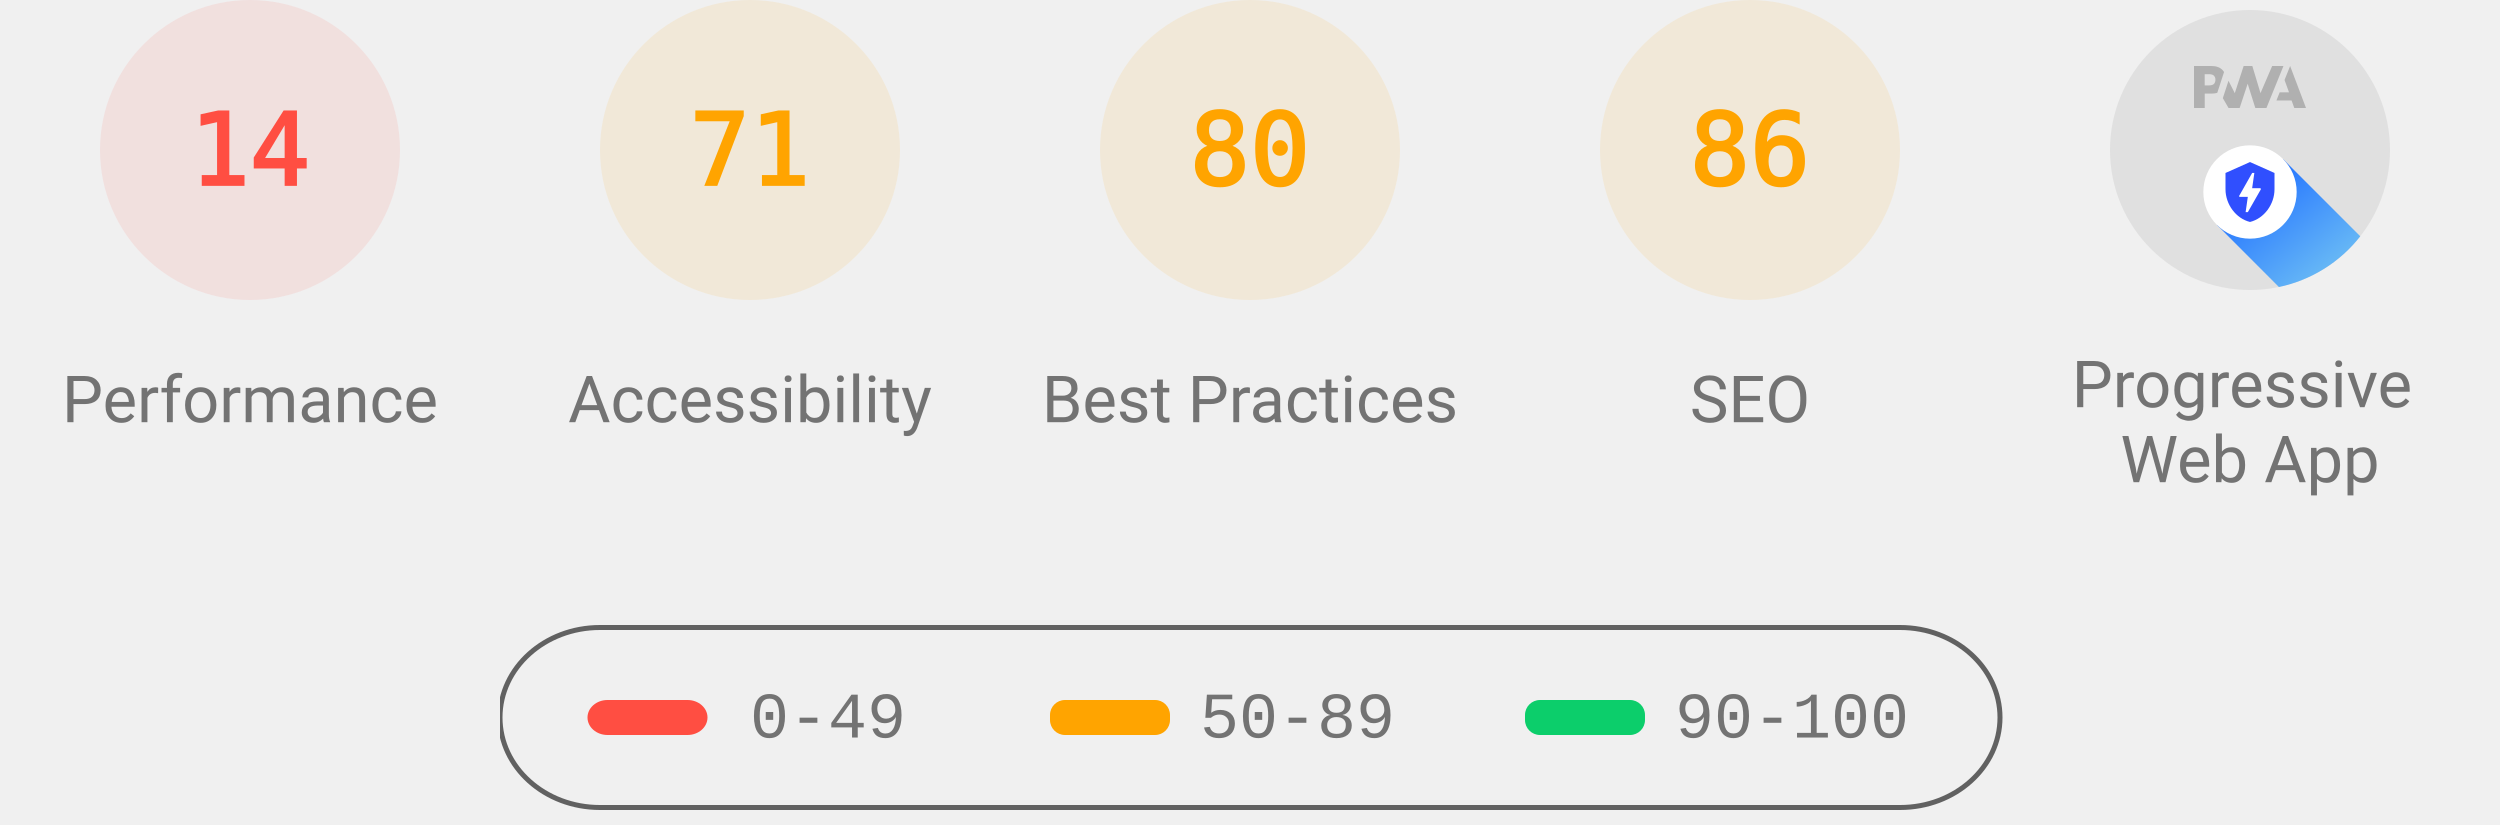
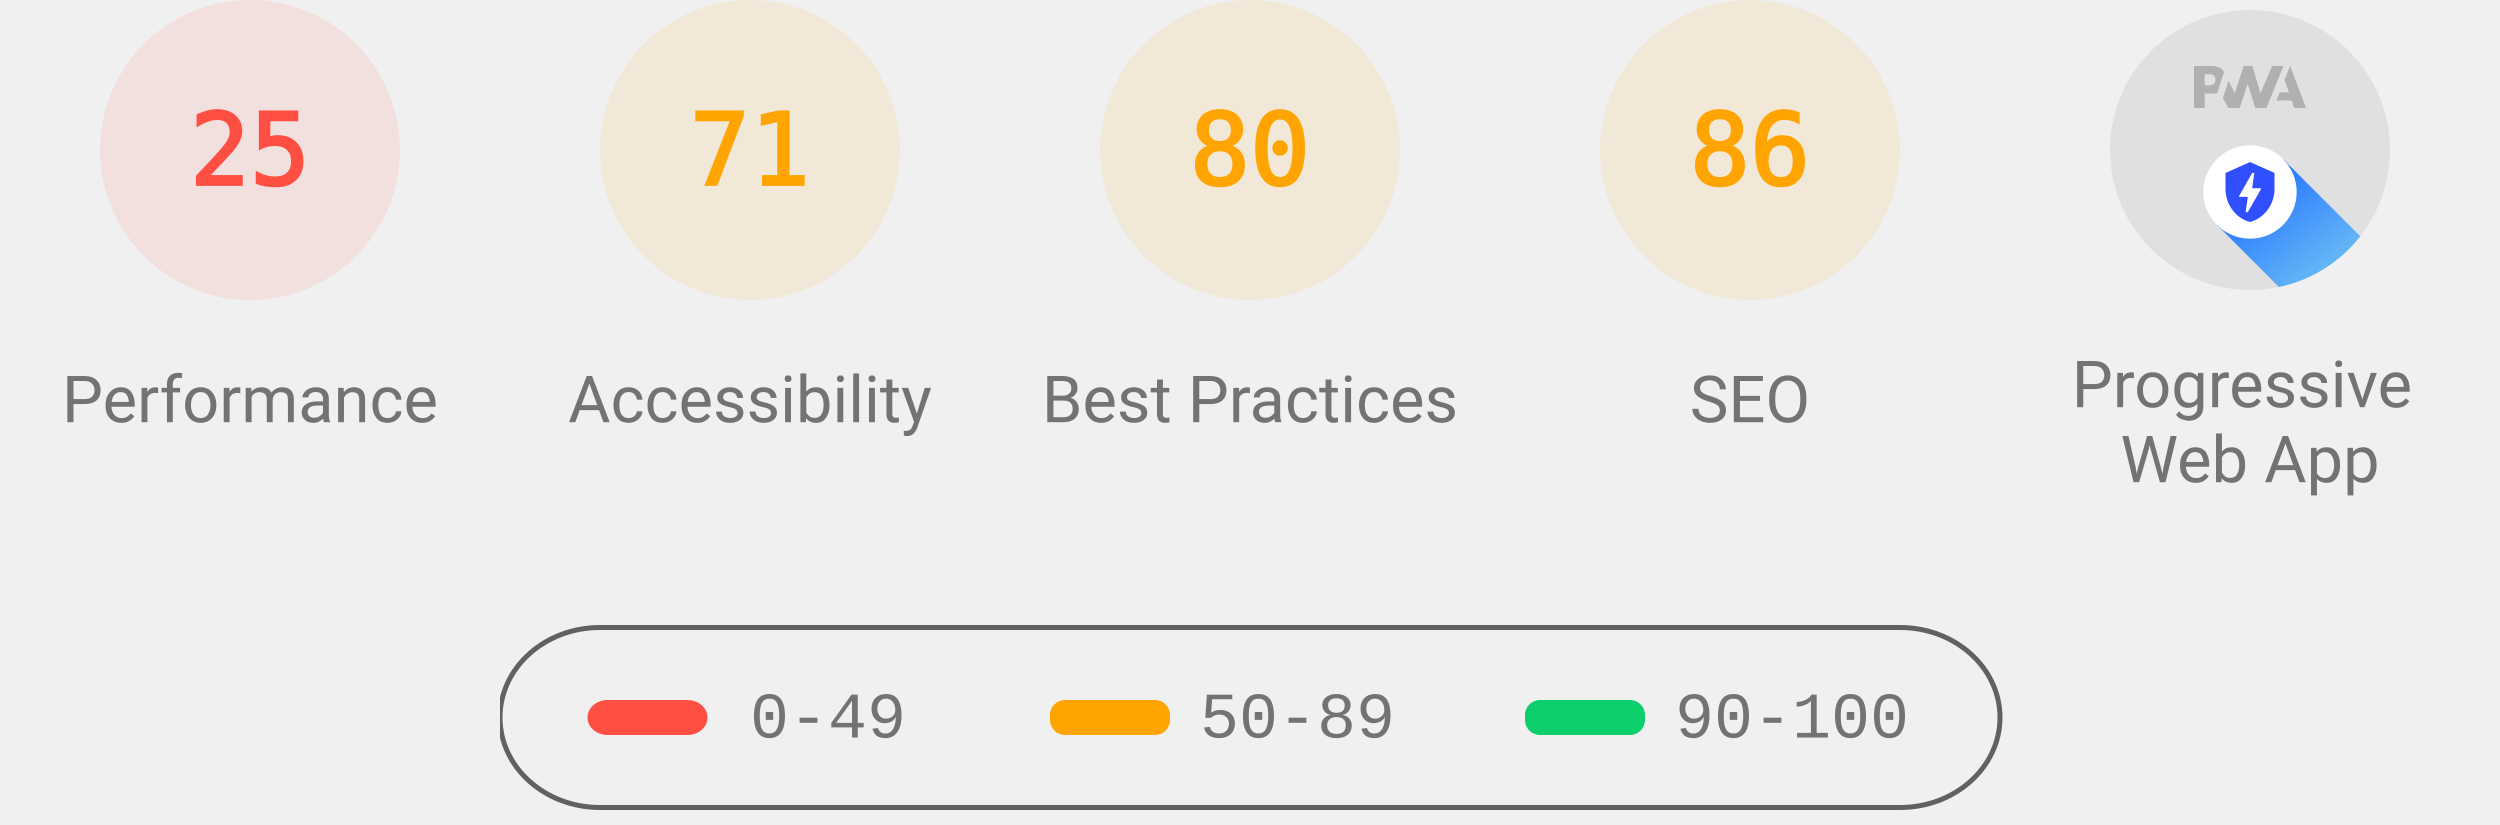
<svg xmlns="http://www.w3.org/2000/svg" class="theme--agnostic" fill="none" width="1000" height="330">
  <style>
			.gauge-base {
				opacity: 0.1
			}

			.gauge-arc {
				fill: none;
				animation-delay: 250ms;
				stroke-linecap: round;
				transform: rotate(-90deg);
				transform-origin: 100px 60px;
				animation: load-gauge 1s ease forwards
			}

			.guage-text {
				font-size: 40px;
				font-family: monospace;
				text-align: center
			}

			.guage-red {
				color: #ff4e42;
				fill: #ff4e42;
				stroke: #ff4e42
			}
			.guage-orange {
				color: #ffa400;
				fill: #ffa400;
				stroke: #ffa400
			}
			.guage-green {
				color: #0cce6b;
				fill: #0cce6b;
				stroke: #0cce6b
			}
			.theme--agnostic .guage-undefined {
				color: #5c5c5c;
				fill: #5c5c5c;
				stroke: #5c5c5c
			}
			.theme--light .guage-undefined {
				color: #1e1e1e;
				fill: #1e1e1e;
				stroke: #1e1e1e
			}
			.theme--dark .guage-undefined {
				color: #f5f5f5;
				fill: #f5f5f5;
				stroke: #f5f5f5
			}

			.guage-title {
				stroke: none;
				font-size: 26px;
				line-height: 26px;
				font-family: Roboto, Halvetica, Arial, sans-serif
			}
			.metric.guage-title {
				font-family: 'Courier New', Courier, monospace
			}
			.theme--agnostic .guage-title {
				color: #737373;
				fill: #737373
			}
			.theme--light .guage-title {
				color: #212121;
				fill: #212121
			}
			.theme--dark .guage-title {
				color: #f5f5f5;
				fill: #f5f5f5
			}

			@keyframes load-gauge {
				from {
					stroke-dasharray: 0 352.858
				}
			}
			.lh-gauge--pwa__disc {
				fill: #e0e0e0
			}
			.lh-gauge--pwa__logo {
				position: relative;
				fill: #b0b0b0
			}
			.lh-gauge--pwa__invisible {
				display: none
			}
			.lh-gauge--pwa__visible {
				display: inline
			}
			.guage-invisible {
				display: none
			}
			.lh-gauge--pwa__logo--primary-color {
				fill: #304ffe
			}
			.theme--agnostic .lh-gauge--pwa__logo--secondary-color {
				fill: #787878
			}
			.theme--light .lh-gauge--pwa__logo--secondary-color {
				fill: #3d3d3d
			}
			.theme--dark .lh-gauge--pwa__logo--secondary-color {
				fill: #d8b6b6
			}
			.theme--light #svg_2 {
				stroke: #00000022
			}
			.theme--agnostic #svg_2 {
				stroke: #616161
			}
			.theme--light #svg_2 {
				stroke: #00000022
			}
			.theme--dark #svg_2 {
				stroke: #f5f5f566
			}
		</style>
  <svg class="guage-div guage-perf guage-red" viewBox="0 0 200 200" width="200" height="200" x="0" y="0">
    <circle class="gauge-base" r="56" cx="100" cy="60" stroke-width="8" />
-     <circle class="gauge-arc guage-arc-1" r="56" cx="100" cy="60" stroke-width="8" style="stroke-dasharray: 49.26, 351.858;" />
-     <text class="guage-text" x="100px" y="60px" alignment-baseline="central" dominant-baseline="central" text-anchor="middle">14</text>
+     <circle class="gauge-arc guage-arc-1" r="56" cx="100" cy="60" stroke-width="8" style="stroke-dasharray: 87.965, 351.858;" />
+     <text class="guage-text" x="100px" y="60px" alignment-baseline="central" dominant-baseline="central" text-anchor="middle">25</text>
    <text class="guage-title" x="100px" y="160px" alignment-baseline="central" dominant-baseline="central" text-anchor="middle">Performance</text>
  </svg>
  <svg class="guage-div guage-acc guage-orange" viewBox="0 0 200 200" width="200" height="200" x="200" y="0">
    <circle class="gauge-base" r="56" cx="100" cy="60" stroke-width="8" />
    <circle class="gauge-arc guage-arc-2" r="56" cx="100" cy="60" stroke-width="8" style="stroke-dasharray: 249.819, 351.858;" />
    <text class="guage-text" x="100px" y="60px" alignment-baseline="central" dominant-baseline="central" text-anchor="middle">71</text>
    <text class="guage-title" x="100px" y="160px" alignment-baseline="central" dominant-baseline="central" text-anchor="middle">Accessibility</text>
  </svg>
  <svg class="guage-div guage-best guage-orange" viewBox="0 0 200 200" width="200" height="200" x="400" y="0">
    <circle class="gauge-base" r="56" cx="100" cy="60" stroke-width="8" />
    <circle class="gauge-arc guage-arc-3" r="56" cx="100" cy="60" stroke-width="8" style="stroke-dasharray: 281.486, 351.858;" />
    <text class="guage-text" x="100px" y="60px" alignment-baseline="central" dominant-baseline="central" text-anchor="middle">80</text>
    <text class="guage-title" x="100px" y="160px" alignment-baseline="central" dominant-baseline="central" text-anchor="middle">Best Practices</text>
  </svg>
  <svg class="guage-div guage-seo guage-orange" viewBox="0 0 200 200" width="200" height="200" x="600" y="0">
    <circle class="gauge-base" r="56" cx="100" cy="60" stroke-width="8" />
    <circle class="gauge-arc guage-arc-4" r="56" cx="100" cy="60" stroke-width="8" style="stroke-dasharray: 302.598, 351.858;" />
    <text class="guage-text" x="100px" y="60px" alignment-baseline="central" dominant-baseline="central" text-anchor="middle">86</text>
    <text class="guage-title" x="100px" y="160px" alignment-baseline="central" dominant-baseline="central" text-anchor="middle">SEO</text>
  </svg>
  <svg class="guage-div guage-pwa " viewBox="0 0 200 200" width="200" height="200" x="800" y="0">
    <svg viewBox="0 0 60 60" width="112" height="112" x="44" y="4">
      <defs>
        <linearGradient id="lh-gauge--pwa__check-circle__gradient-0" x1="50%" y1="0%" x2="50%" y2="100%">
          <stop stop-color="#00C852" offset="0%" />
          <stop stop-color="#009688" offset="100%" />
        </linearGradient>
        <linearGradient id="lh-gauge--pwa__installable__shadow-gradient-0" x1="76.056%" x2="24.111%" y1="82.995%" y2="24.735%">
          <stop stop-color="#A5D6A7" offset="0%" />
          <stop stop-color="#80CBC4" offset="100%" />
        </linearGradient>
        <linearGradient id="lh-gauge--pwa__fast-reliable__shadow-gradient-0" x1="76.056%" y1="82.995%" x2="25.678%" y2="26.493%">
          <stop stop-color="#64B5F6" offset="0%" />
          <stop stop-color="#2979FF" offset="100%" />
        </linearGradient>
        <g id="lh-gauge--pwa__fast-reliable-badge-0">
          <circle fill="#FFFFFF" cx="10" cy="10" r="10" />
          <path fill="#304FFE" d="M10 3.58l5.25 2.34v3.5c0 3.23-2.24 6.26-5.25 7-3.01-.74-5.25-3.77-5.25-7v-3.5L10 3.58zm-.47 10.74l2.76-4.83.03-.07c.04-.08 0-.24-.22-.24h-1.64l.47-3.26h-.47l-2.7 4.77c-.02.01.05-.1-.04.05-.09.16-.1.31.18.31h1.63l-.47 3.27h.47z" />
        </g>
        <g id="lh-gauge--pwa__installable-badge-0">
          <circle fill="#FFFFFF" cx="10" cy="10" r="10" />
          <path fill="#009688" d="M10 4.167A5.835 5.835 0 0 0 4.167 10 5.835 5.835 0 0 0 10 15.833 5.835 5.835 0 0 0 15.833 10 5.835 5.835 0 0 0 10 4.167zm2.917 6.416h-2.334v2.334H9.417v-2.334H7.083V9.417h2.334V7.083h1.166v2.334h2.334v1.166z" />
        </g>
      </defs>
      <g stroke="none" fill-rule="nonzero">
        <circle class="lh-gauge--pwa__disc" cx="30" cy="30" r="30" />
        <g class="lh-gauge--pwa__logo">
          <path d="M35.66 19.39l.7-1.75h2L37.4 15 38.6 12l3.4 9h-2.51l-.58-1.61z" />
          <path d="M33.52 21l3.65-9h-2.42l-2.5 5.82L30.5 12h-1.86l-1.9 5.82-1.35-2.65-1.21 3.72L25.4 21h2.38l1.72-5.2 1.64 5.2z" />
          <path fill-rule="nonzero" d="M20.3 17.91h1.48c.45 0 .85-.05 1.2-.15l.39-1.18 1.07-3.3a2.64 2.64 0 0 0-.28-.37c-.55-.6-1.36-.91-2.42-.91H18v9h2.3V17.9zm1.96-3.84c.22.22.33.5.33.87 0 .36-.1.65-.29.87-.2.23-.59.35-1.15.35h-.86v-2.41h.87c.52 0 .89.1 1.1.32z" />
        </g>
        <rect class="lh-gauge--pwa__component lh-gauge--pwa__na-line lh-gauge--pwa__invisible" fill="#FFFFFF" x="20" y="32" width="20" height="4" rx="2" />
        <g class="lh-gauge--pwa__component lh-gauge--pwa__fast-reliable-badge lh-gauge--pwa__visible" transform="translate(20, 29)">
          <path fill="url(#lh-gauge--pwa__fast-reliable__shadow-gradient-0)" d="M33.63 19.49A30 30 0 0 1 16.2 30.36L3 17.14 17.14 3l16.49 16.49z" />
          <use href="#lh-gauge--pwa__fast-reliable-badge-0" />
        </g>
        <g class="lh-gauge--pwa__component lh-gauge--pwa__installable-badge lh-gauge--pwa__invisible" transform="translate(20, 29)">
          <path fill="url(#lh-gauge--pwa__installable__shadow-gradient-0)" d="M33.629 19.487c-4.272 5.453-10.391 9.39-17.415 10.869L3 17.142 17.142 3 33.63 19.487z" />
          <use href="#lh-gauge--pwa__installable-badge-0" />
        </g>
        <g class="lh-gauge--pwa__component lh-gauge--pwa__fast-reliable-installable-badges lh-gauge--pwa__invisible">
          <g transform="translate(8, 29)">
            <path fill="url(#lh-gauge--pwa__fast-reliable__shadow-gradient-0)" d="M16.321 30.463L3 17.143 17.142 3l22.365 22.365A29.864 29.864 0 0 1 22 31c-1.942 0-3.84-.184-5.679-.537z" />
            <use href="#lh-gauge--pwa__fast-reliable-badge-0" />
          </g>
          <g transform="translate(32, 29)">
            <path fill="url(#lh-gauge--pwa__installable__shadow-gradient-0)" d="M25.982 11.84a30.107 30.107 0 0 1-13.08 15.203L3 17.143 17.142 3l8.84 8.84z" />
            <use href="#lh-gauge--pwa__installable-badge-0" />
          </g>
        </g>
        <g class="lh-gauge--pwa__component lh-gauge--pwa__check-circle lh-gauge--pwa__invisible" transform="translate(18, 28)">
          <circle fill="#FFFFFF" cx="12" cy="12" r="12" />
          <path fill="url(#lh-gauge--pwa__check-circle__gradient-0)" d="M12 2a10 10 0 1 0 0 20 10 10 0 0 0 0-20zm-2 15l-5-5 1.41-1.41L10 14.17l7.59-7.59L19 8l-9 9z" />
        </g>
      </g>
    </svg>
    <text class="guage-title" y="160px" alignment-baseline="central" dominant-baseline="central" text-anchor="middle">
      <tspan x="100px" dy="-6px">Progressive</tspan>
      <tspan x="100px" dy="30px">Web App</tspan>
    </text>
  </svg>
  <svg width="604" height="76" x="200" y="250">
    <g>
      <rect fill="none" id="canvas_background" height="80" width="604" y="-1" x="-1" />
      <g display="none" overflow="visible" y="0" x="0" height="100%" width="100%" id="canvasGrid">
        <rect fill="url(#gridpattern)" stroke-width="0" y="0" x="0" height="100%" width="100%" />
      </g>
    </g>
    <g>
      <rect fill-opacity="0" stroke-width="2" rx="40" id="svg_2" height="72" width="600" y="1" x="0" fill="#000000" />
      <rect stroke="#000" rx="8" id="svg_3" height="14" width="48" y="30" x="35" stroke-opacity="null" stroke-width="0" fill="#ff4e42" />
      <rect stroke="#000" rx="6" id="svg_4" height="14" width="48" y="30" x="220" stroke-opacity="null" stroke-width="0" fill="#ffa400" />
      <rect stroke="#000" rx="6" id="svg_5" height="14" width="48" y="30" x="410" stroke-opacity="null" stroke-width="0" fill="#0cce6b" />
      <text class="metric guage-title" xml:space="preserve" text-anchor="start" font-size="26" id="svg_6" y="45" x="100" stroke-opacity="null" stroke-width="0" stroke="#000">0-49</text>
      <text class="metric guage-title" xml:space="preserve" text-anchor="start" font-size="26" id="svg_7" y="45" x="280" stroke-opacity="null" stroke-width="0" stroke="#000">50-89</text>
      <text class="metric guage-title" xml:space="preserve" text-anchor="start" font-size="26" id="svg_8" y="45" x="470" stroke-opacity="null" stroke-width="0" stroke="#000">90-100</text>
    </g>
  </svg>
</svg>
